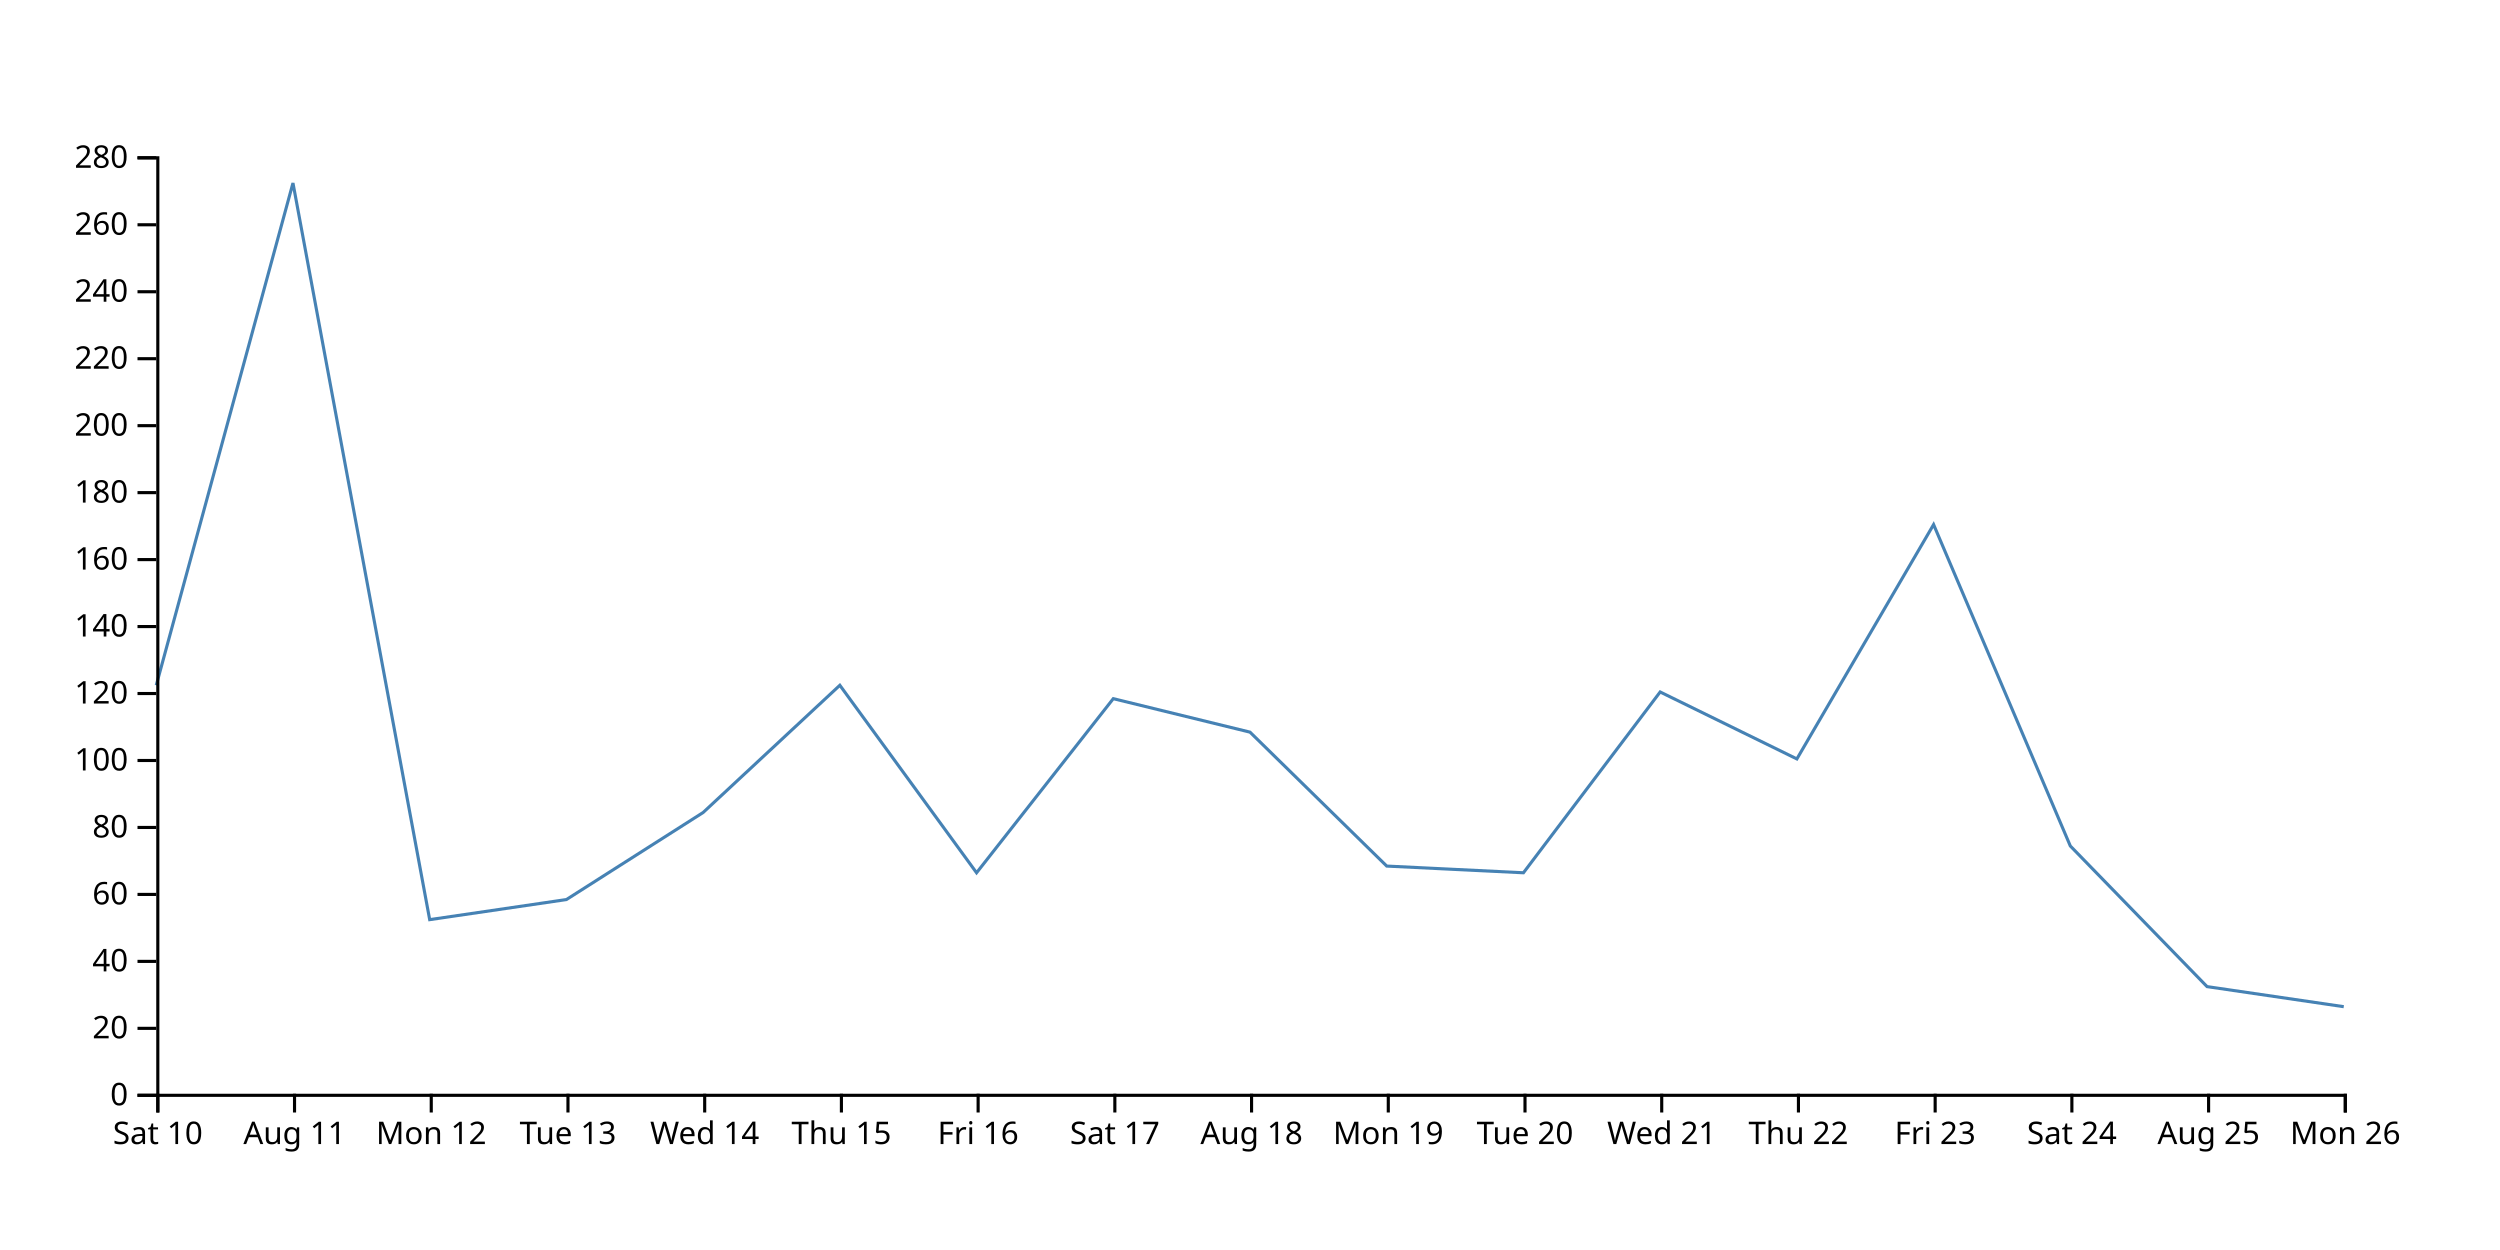
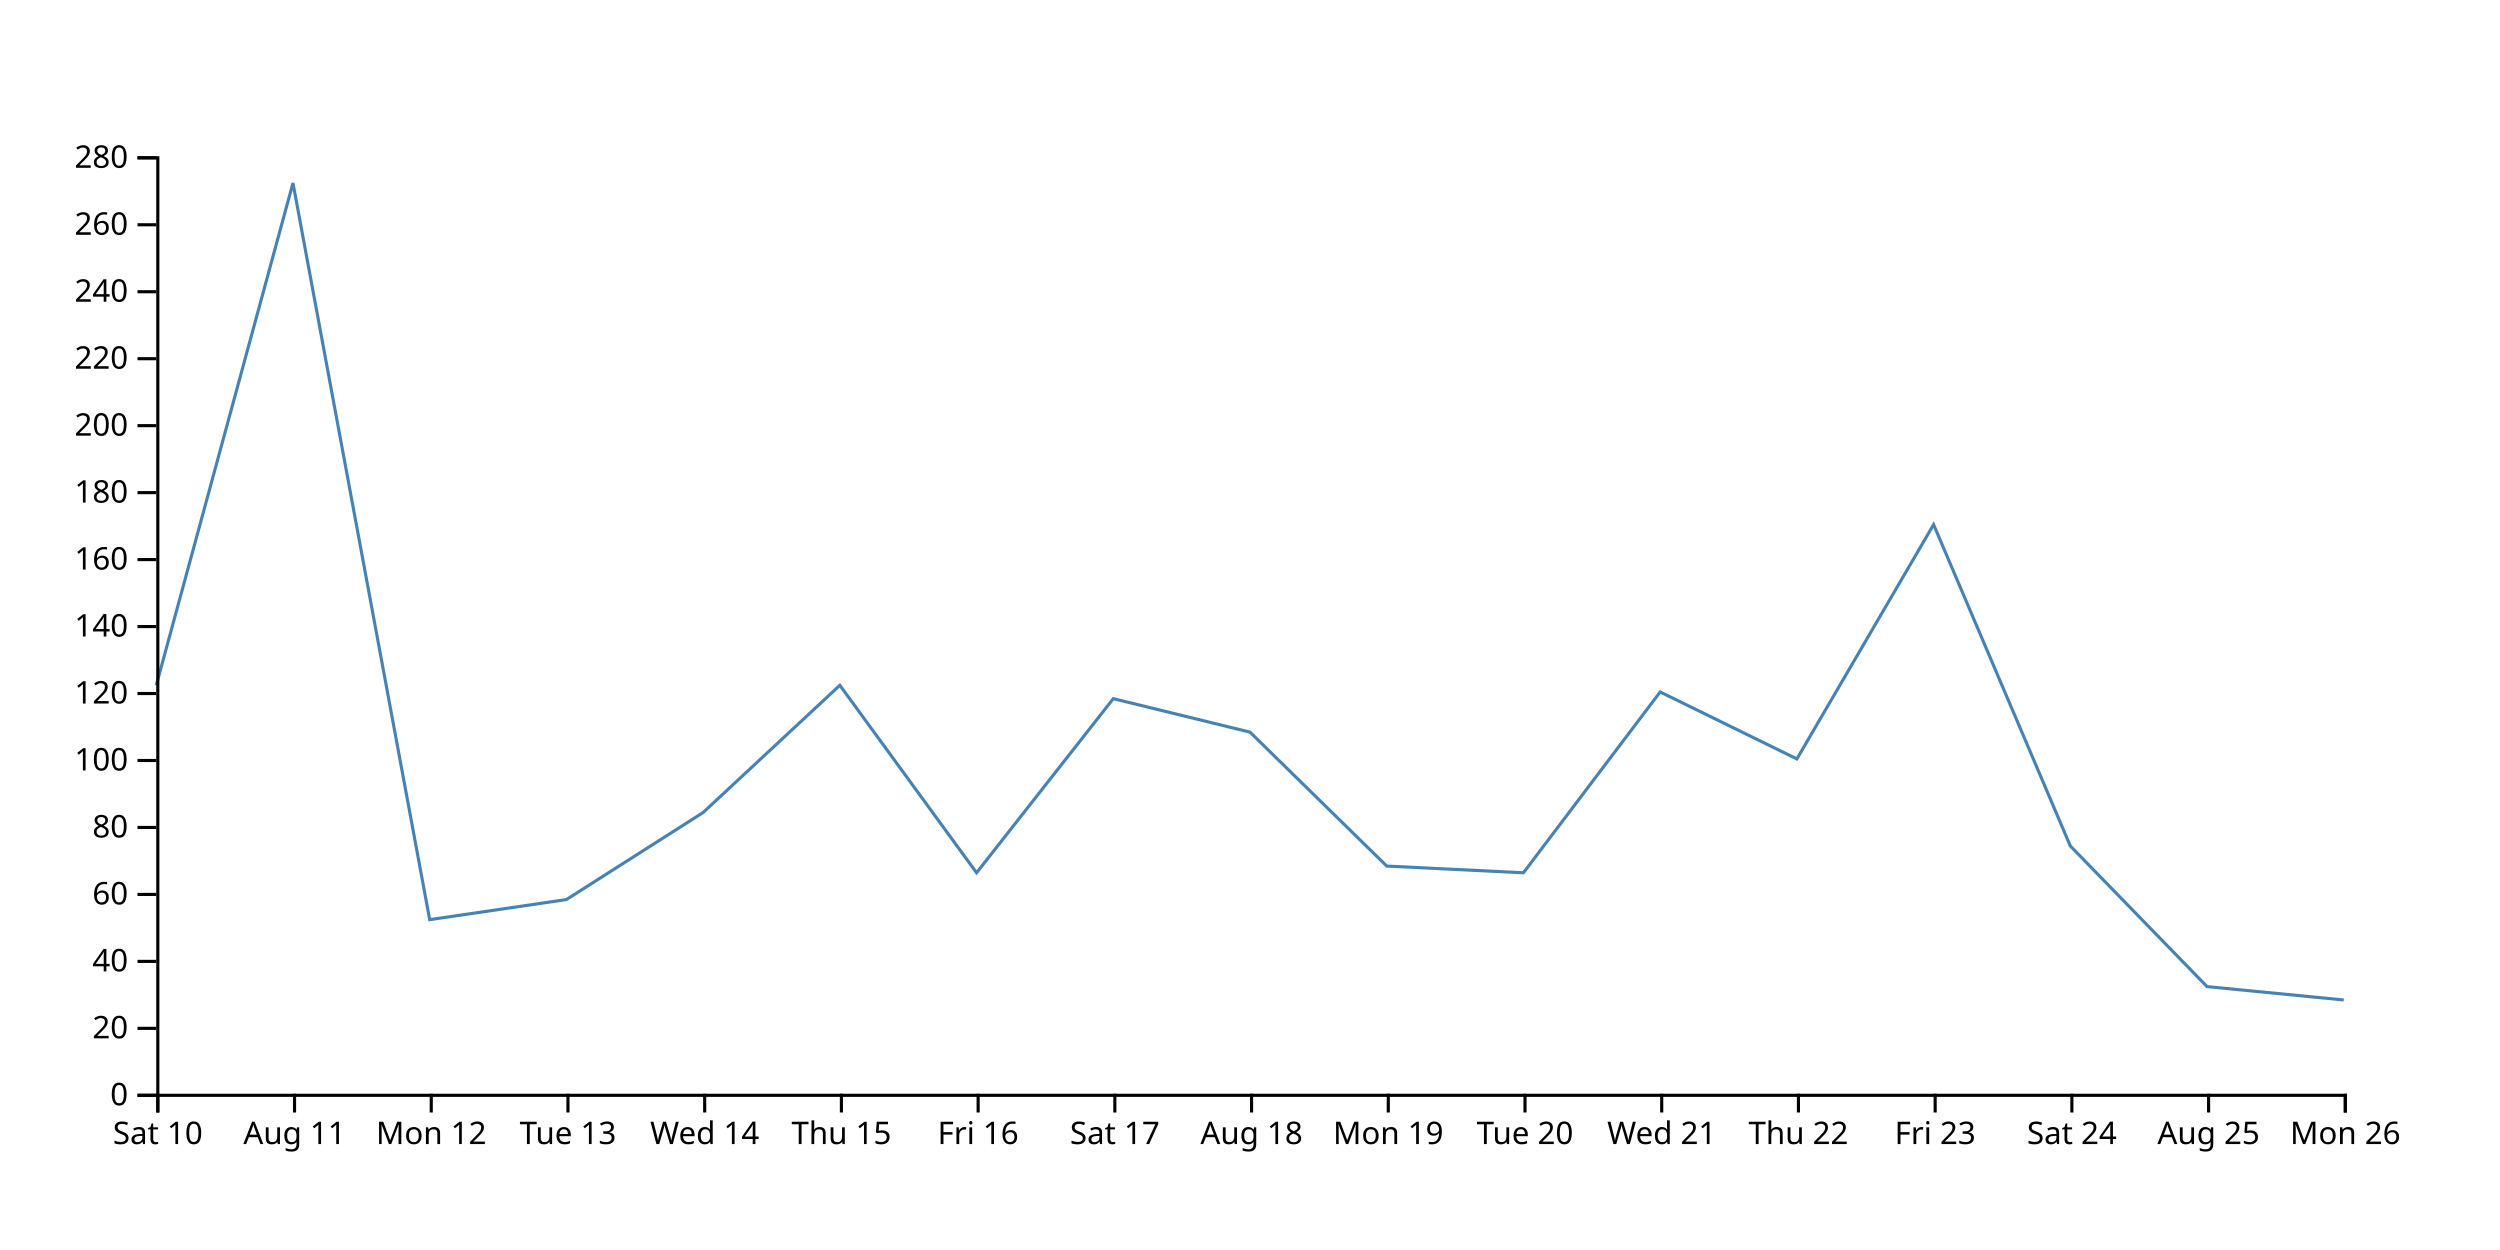
<svg xmlns="http://www.w3.org/2000/svg" width="800" height="400">
-   <path d="M750,322.143L706.25,315.714L662.5,270.714L618.75,167.857L575,242.857L531.25,221.429L487.5,279.286L443.75,277.143L400,234.286L356.25,223.571L312.5,279.286L268.75,219.286L225,260L181.25,287.857L137.5,294.286L93.75,58.571L50,219.286" fill="none" stroke="steelblue" />
+   <path d="M750,320L706.25,315.714L662.5,270.714L618.75,167.857L575,242.857L531.25,221.429L487.5,279.286L443.75,277.143L400,234.286L356.25,223.571L312.5,279.286L268.75,219.286L225,260L181.25,287.857L137.5,294.286L93.75,58.571L50,219.286" fill="none" stroke="steelblue" />
  <g transform="translate(0,350)" fill="none" font-size="10" font-family="sans-serif" text-anchor="middle">
    <path class="domain" stroke="currentColor" d="M50.5,6V0.5H750.5V6" />
    <g class="tick" opacity="1" transform="translate(50.5,0)">
      <line stroke="currentColor" y2="6" />
      <text fill="currentColor" y="9" dy="0.71em">Sat 10</text>
    </g>
    <g class="tick" opacity="1" transform="translate(94.25,0)">
      <line stroke="currentColor" y2="6" />
      <text fill="currentColor" y="9" dy="0.71em">Aug 11</text>
    </g>
    <g class="tick" opacity="1" transform="translate(138,0)">
      <line stroke="currentColor" y2="6" />
      <text fill="currentColor" y="9" dy="0.71em">Mon 12</text>
    </g>
    <g class="tick" opacity="1" transform="translate(181.75,0)">
      <line stroke="currentColor" y2="6" />
      <text fill="currentColor" y="9" dy="0.71em">Tue 13</text>
    </g>
    <g class="tick" opacity="1" transform="translate(225.5,0)">
      <line stroke="currentColor" y2="6" />
      <text fill="currentColor" y="9" dy="0.71em">Wed 14</text>
    </g>
    <g class="tick" opacity="1" transform="translate(269.25,0)">
      <line stroke="currentColor" y2="6" />
      <text fill="currentColor" y="9" dy="0.71em">Thu 15</text>
    </g>
    <g class="tick" opacity="1" transform="translate(313,0)">
      <line stroke="currentColor" y2="6" />
      <text fill="currentColor" y="9" dy="0.71em">Fri 16</text>
    </g>
    <g class="tick" opacity="1" transform="translate(356.75,0)">
      <line stroke="currentColor" y2="6" />
      <text fill="currentColor" y="9" dy="0.71em">Sat 17</text>
    </g>
    <g class="tick" opacity="1" transform="translate(400.5,0)">
      <line stroke="currentColor" y2="6" />
      <text fill="currentColor" y="9" dy="0.71em">Aug 18</text>
    </g>
    <g class="tick" opacity="1" transform="translate(444.25,0)">
      <line stroke="currentColor" y2="6" />
      <text fill="currentColor" y="9" dy="0.71em">Mon 19</text>
    </g>
    <g class="tick" opacity="1" transform="translate(488,0)">
      <line stroke="currentColor" y2="6" />
      <text fill="currentColor" y="9" dy="0.71em">Tue 20</text>
    </g>
    <g class="tick" opacity="1" transform="translate(531.75,0)">
      <line stroke="currentColor" y2="6" />
      <text fill="currentColor" y="9" dy="0.71em">Wed 21</text>
    </g>
    <g class="tick" opacity="1" transform="translate(575.5,0)">
      <line stroke="currentColor" y2="6" />
      <text fill="currentColor" y="9" dy="0.71em">Thu 22</text>
    </g>
    <g class="tick" opacity="1" transform="translate(619.25,0)">
      <line stroke="currentColor" y2="6" />
      <text fill="currentColor" y="9" dy="0.71em">Fri 23</text>
    </g>
    <g class="tick" opacity="1" transform="translate(663,0)">
      <line stroke="currentColor" y2="6" />
      <text fill="currentColor" y="9" dy="0.71em">Sat 24</text>
    </g>
    <g class="tick" opacity="1" transform="translate(706.75,0)">
      <line stroke="currentColor" y2="6" />
      <text fill="currentColor" y="9" dy="0.71em">Aug 25</text>
    </g>
    <g class="tick" opacity="1" transform="translate(750.5,0)">
      <line stroke="currentColor" y2="6" />
      <text fill="currentColor" y="9" dy="0.71em">Mon 26</text>
    </g>
  </g>
  <g transform="translate(50,0)" fill="none" font-size="10" font-family="sans-serif" text-anchor="end">
    <path class="domain" stroke="currentColor" d="M-6,350.5H0.5V50.5H-6" />
    <g class="tick" opacity="1" transform="translate(0,350.5)">
      <line stroke="currentColor" x2="-6" />
      <text fill="currentColor" x="-9" dy="0.32em">0</text>
    </g>
    <g class="tick" opacity="1" transform="translate(0,329.0714)">
      <line stroke="currentColor" x2="-6" />
      <text fill="currentColor" x="-9" dy="0.32em">20</text>
    </g>
    <g class="tick" opacity="1" transform="translate(0,307.6429)">
      <line stroke="currentColor" x2="-6" />
      <text fill="currentColor" x="-9" dy="0.32em">40</text>
    </g>
    <g class="tick" opacity="1" transform="translate(0,286.2143)">
      <line stroke="currentColor" x2="-6" />
      <text fill="currentColor" x="-9" dy="0.32em">60</text>
    </g>
    <g class="tick" opacity="1" transform="translate(0,264.7857)">
      <line stroke="currentColor" x2="-6" />
      <text fill="currentColor" x="-9" dy="0.32em">80</text>
    </g>
    <g class="tick" opacity="1" transform="translate(0,243.3571)">
      <line stroke="currentColor" x2="-6" />
      <text fill="currentColor" x="-9" dy="0.32em">100</text>
    </g>
    <g class="tick" opacity="1" transform="translate(0,221.9286)">
      <line stroke="currentColor" x2="-6" />
      <text fill="currentColor" x="-9" dy="0.32em">120</text>
    </g>
    <g class="tick" opacity="1" transform="translate(0,200.5)">
      <line stroke="currentColor" x2="-6" />
      <text fill="currentColor" x="-9" dy="0.32em">140</text>
    </g>
    <g class="tick" opacity="1" transform="translate(0,179.0714)">
      <line stroke="currentColor" x2="-6" />
      <text fill="currentColor" x="-9" dy="0.32em">160</text>
    </g>
    <g class="tick" opacity="1" transform="translate(0,157.6429)">
      <line stroke="currentColor" x2="-6" />
      <text fill="currentColor" x="-9" dy="0.32em">180</text>
    </g>
    <g class="tick" opacity="1" transform="translate(0,136.2143)">
      <line stroke="currentColor" x2="-6" />
      <text fill="currentColor" x="-9" dy="0.32em">200</text>
    </g>
    <g class="tick" opacity="1" transform="translate(0,114.7857)">
      <line stroke="currentColor" x2="-6" />
      <text fill="currentColor" x="-9" dy="0.32em">220</text>
    </g>
    <g class="tick" opacity="1" transform="translate(0,93.35714)">
      <line stroke="currentColor" x2="-6" />
      <text fill="currentColor" x="-9" dy="0.32em">240</text>
    </g>
    <g class="tick" opacity="1" transform="translate(0,71.92857)">
      <line stroke="currentColor" x2="-6" />
      <text fill="currentColor" x="-9" dy="0.32em">260</text>
    </g>
    <g class="tick" opacity="1" transform="translate(0,50.5)">
      <line stroke="currentColor" x2="-6" />
      <text fill="currentColor" x="-9" dy="0.32em">280</text>
    </g>
  </g>
</svg>
